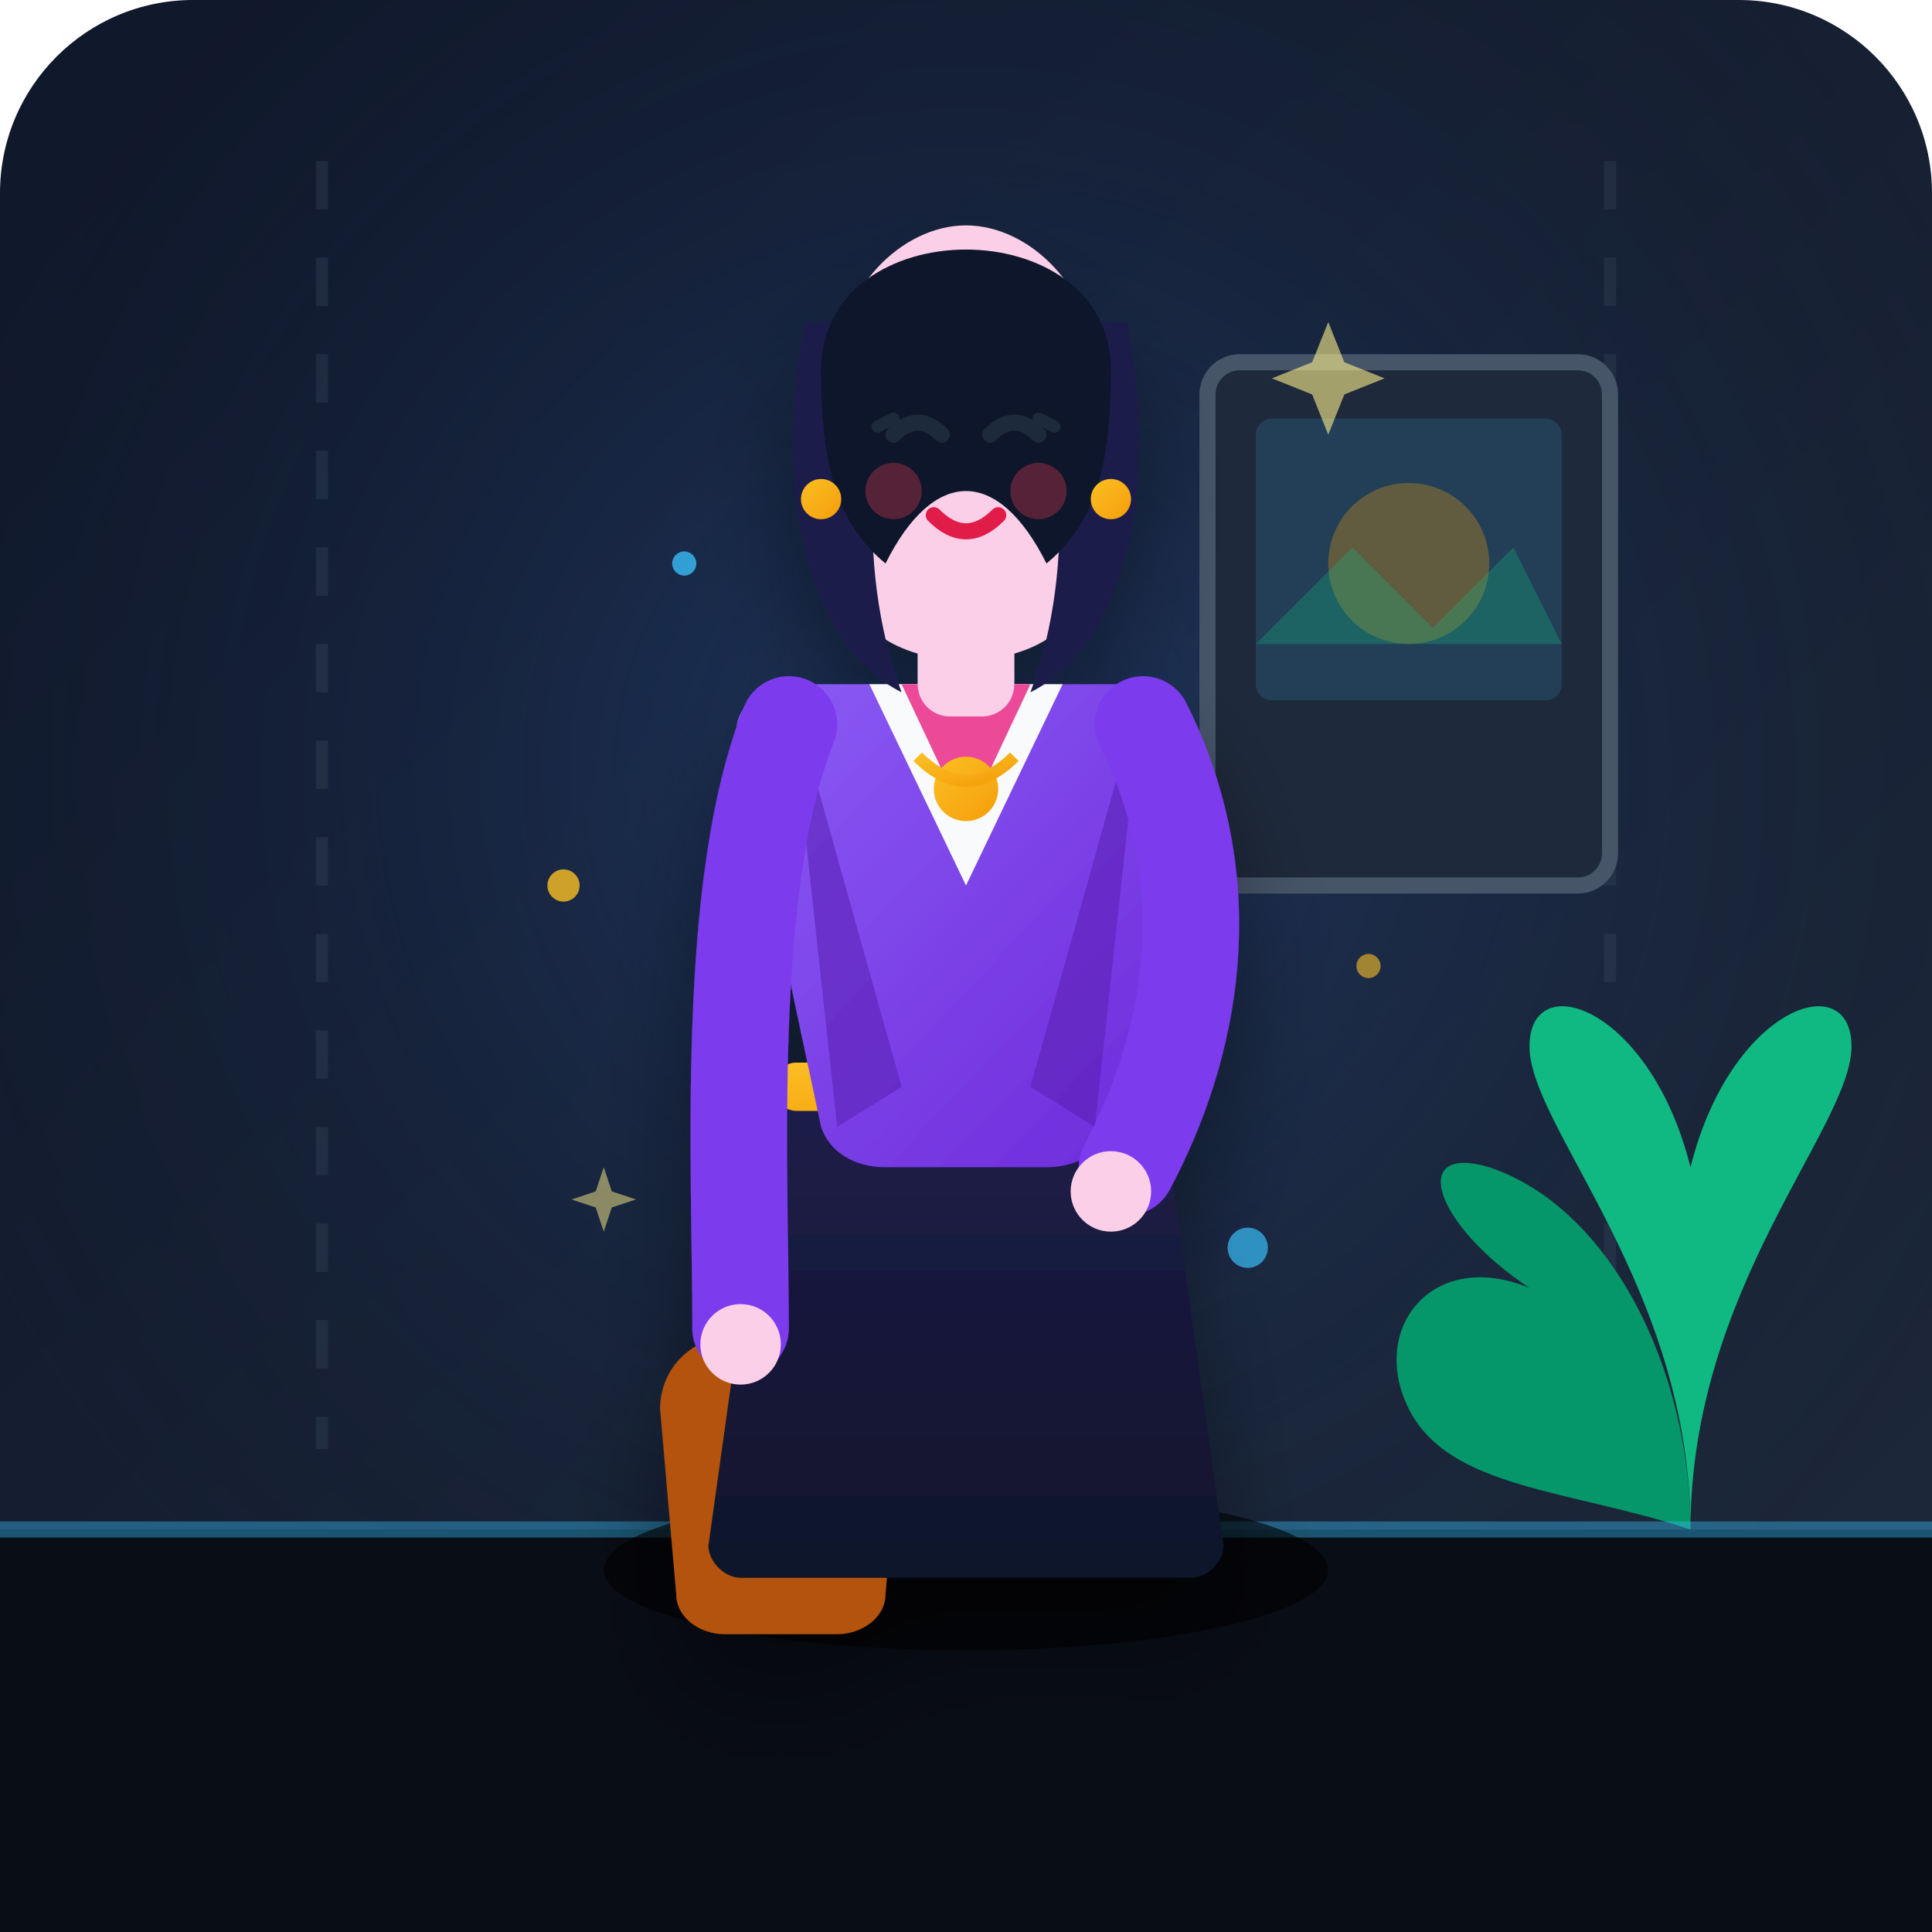
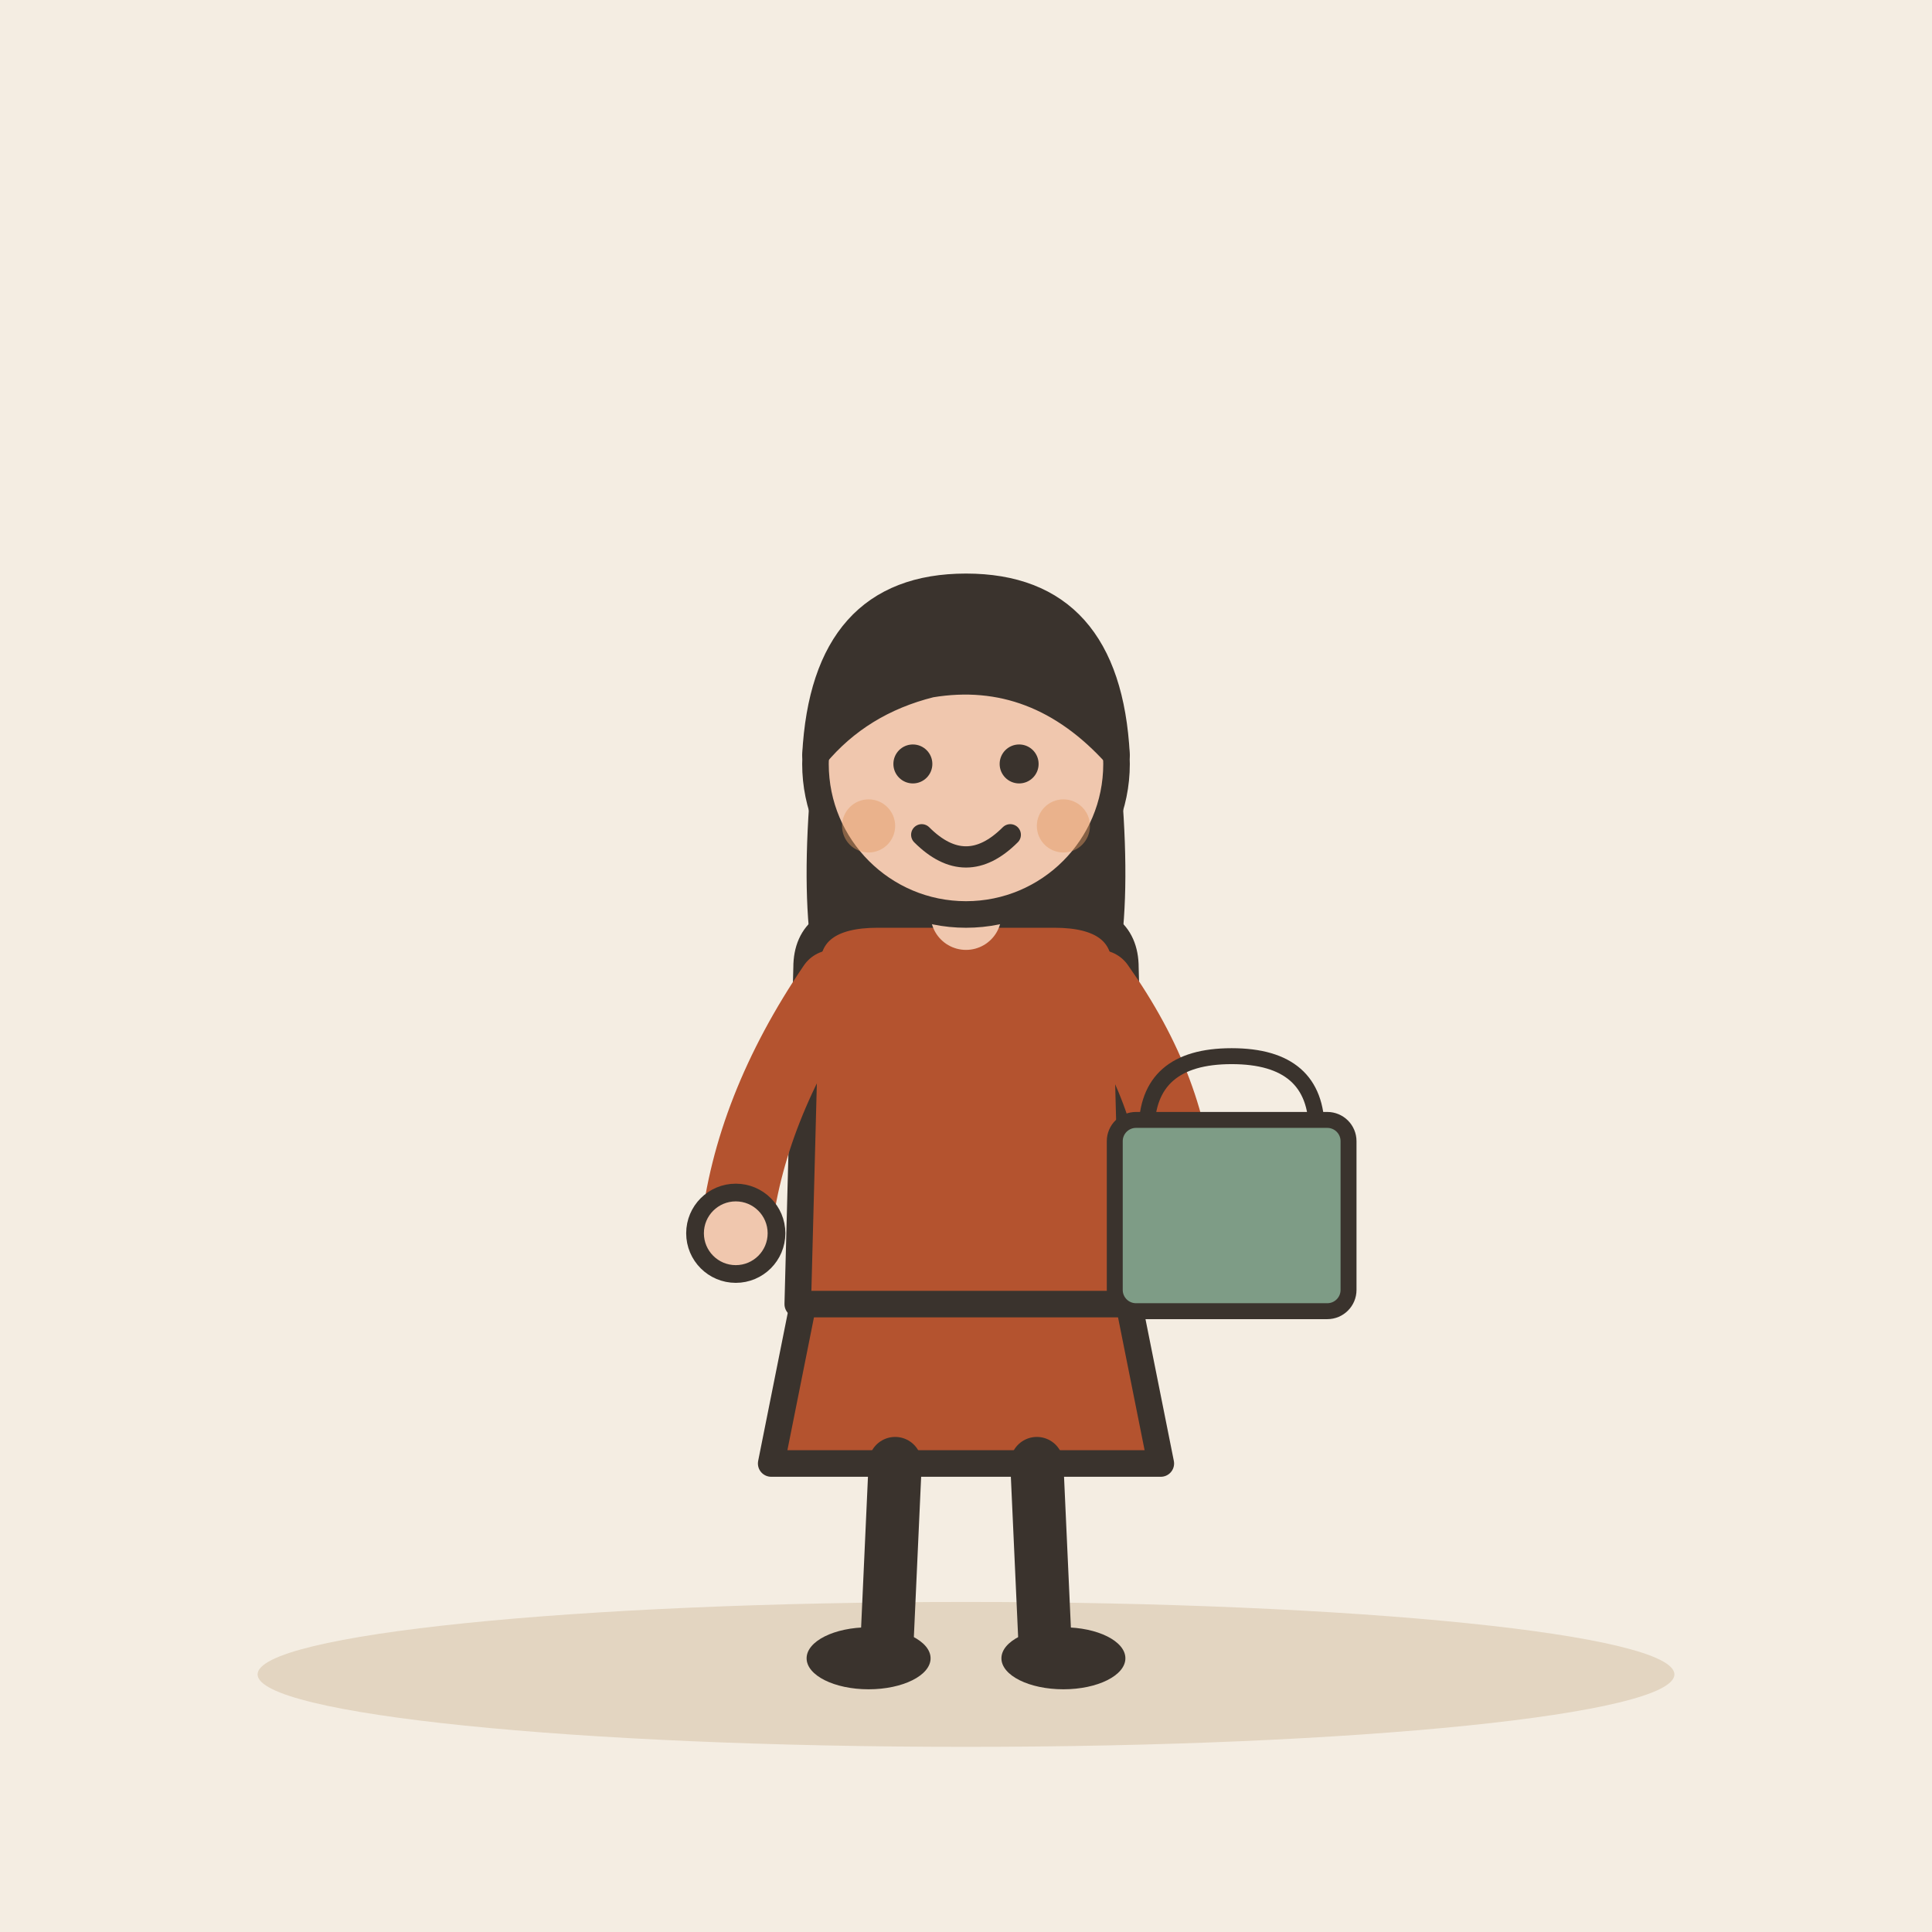
- <svg xmlns="http://www.w3.org/2000/svg" width="240" height="240" viewBox="0 0 240">
-   <defs>
-     <linearGradient id="bg-grad" x1="0%" y1="0%" x2="100%" y2="100%">
-       <stop offset="0%" stop-color="#0f172a" />
-       <stop offset="100%" stop-color="#1e293b" />
-     </linearGradient>
-     <radialGradient id="spotlight" cx="50%" cy="40%" r="60%">
-       <stop offset="0%" stop-color="#3b82f6" stop-opacity="0.25" />
-       <stop offset="100%" stop-color="#0f172a" stop-opacity="0" />
-     </radialGradient>
-     <linearGradient id="blazer-grad" x1="0%" y1="0%" x2="100%" y2="100%">
-       <stop offset="0%" stop-color="#8b5cf6" />
-       <stop offset="100%" stop-color="#6d28d9" />
-     </linearGradient>
-     <linearGradient id="skirt-grad" x1="0%" y1="0%" x2="0%" y2="100%">
-       <stop offset="0%" stop-color="#1e1b4b" />
-       <stop offset="100%" stop-color="#0f172a" />
-     </linearGradient>
-     <linearGradient id="gold-grad" x1="0%" y1="0%" x2="100%" y2="100%">
-       <stop offset="0%" stop-color="#fbbf24" />
-       <stop offset="100%" stop-color="#f59e0b" />
-     </linearGradient>
-     <filter id="shadow" x="-20%" y="-20%" width="140%" height="140%">
-       <feDropShadow dx="0" dy="8" stdDeviation="6" flood-color="#000000" flood-opacity="0.4" />
-     </filter>
-     <filter id="soft-glow" x="-20%" y="-20%" width="140%" height="140%">
-       <feGaussianBlur stdDeviation="8" result="blur" />
-       <feComposite in="SourceGraphic" in2="blur" operator="over" />
-     </filter>
-   </defs>
-   <rect width="240" height="240" rx="24" fill="url(#bg-grad)" />
-   <rect width="240" height="240" rx="24" fill="url(#spotlight)" />
-   <line x1="40" y1="20" x2="40" y2="180" stroke="#334155" stroke-width="1.5" stroke-dasharray="6 6" opacity="0.4" />
-   <line x1="200" y1="20" x2="200" y2="180" stroke="#334155" stroke-width="1.5" stroke-dasharray="6 6" opacity="0.4" />
-   <rect x="150" y="45" width="50" height="65" rx="4" fill="#1e293b" stroke="#475569" stroke-width="2" />
-   <rect x="156" y="52" width="38" height="35" rx="2" fill="#38bdf8" opacity="0.15" />
-   <circle cx="175" cy="70" r="10" fill="#f59e0b" opacity="0.3" />
-   <path d="M156 80 L168 68 L178 78 L188 68 L194 80 Z" fill="#10b981" opacity="0.3" />
-   <path d="M210 190 L225 215 L195 215 Z" fill="#475569" />
-   <path d="M210 190 C210 160 230 140 230 130 C230 120 215 125 210 145 C205 125 190 120 190 130 C190 140 210 160 210 190 Z" fill="#10b981" />
-   <path d="M210 190 C210 170 200 150 185 145 C175 142 178 152 190 160 C178 155 170 165 175 175 C180 185 195 185 210 190 Z" fill="#059669" />
-   <path d="M0 190 L240 190 L240 240 L0 240 Z" fill="#090d16" />
-   <line x1="0" y1="190" x2="240" y2="190" stroke="#38bdf8" stroke-width="2" opacity="0.4" />
-   <ellipse cx="120" cy="195" rx="45" ry="10" fill="#000000" opacity="0.6" />
-   <g filter="url(#shadow)">
-     <path d="M82 175 C82 170 86 166 91 166 L103 166 C108 166 112 170 112 175 L110 198 C110 201 107 203 104 203 L90 203 C87 203 84 201 84 198 Z" fill="#b45309" />
-     <path d="M91 166 C91 158 103 158 103 166" fill="none" stroke="url(#gold-grad)" stroke-width="2.5" stroke-linecap="round" />
-     <circle cx="97" cy="182" r="3" fill="url(#gold-grad)" />
-     <path d="M96 135 L144 135 L152 192 C152 194 150 196 148 196 L92 196 C90 196 88 194 88 192 Z" fill="url(#skirt-grad)" />
-     <rect x="96" y="132" width="48" height="6" rx="3" fill="url(#gold-grad)" />
-     <path d="M98 85 L142 85 C146 85 150 89 148 93 L138 140 C137 143 134 145 130 145 L110 145 C106 145 103 143 102 140 L92 93 C90 89 94 85 98 85 Z" fill="url(#blazer-grad)" />
-     <path d="M108 85 L120 110 L132 85 Z" fill="#f8fafc" />
-     <path d="M112 85 L120 102 L128 85 Z" fill="#ec4899" />
-     <path d="M98 85 L112 135 L104 140 Z" fill="#5b21b6" opacity="0.6" />
-     <path d="M142 85 L128 135 L136 140 Z" fill="#5b21b6" opacity="0.6" />
-     <circle cx="120" cy="98" r="4" fill="url(#gold-grad)" />
-     <path d="M114 94 Q120 100 126 94" fill="none" stroke="url(#gold-grad)" stroke-width="1.5" />
-     <path d="M98 90 C90 110 92 145 92 165" fill="none" stroke="#7c3aed" stroke-width="12" stroke-linecap="round" />
-     <circle cx="92" cy="167" r="5" fill="#fbcfe8" />
-     <path d="M142 90 C152 110 148 130 140 145" fill="none" stroke="#7c3aed" stroke-width="12" stroke-linecap="round" />
-     <circle cx="138" cy="148" r="5" fill="#fbcfe8" />
-     <rect x="114" y="74" width="12" height="15" rx="4" fill="#fbcfe8" />
-     <path d="M104 46 C104 36 112 28 120 28 C128 28 136 36 136 46 L136 68 C136 78 128 82 120 82 C112 82 104 78 104 68 Z" fill="#fbcfe8" />
-     <path d="M100 40 C96 60 100 80 112 86 C106 70 108 50 114 40 Z" fill="#1e1b4b" />
-     <path d="M140 40 C144 60 140 80 128 86 C134 70 132 50 126 40 Z" fill="#1e1b4b" />
-     <path d="M102 46 C102 26 138 26 138 46 C138 58 136 65 130 70 C124 58 116 58 110 70 C104 65 102 58 102 46 Z" fill="#0f172a" />
-     <path d="M111 54 Q114 51 117 54" fill="none" stroke="#1e293b" stroke-width="2" stroke-linecap="round" />
-     <path d="M123 54 Q126 51 129 54" fill="none" stroke="#1e293b" stroke-width="2" stroke-linecap="round" />
-     <path d="M109 53 L111 52" stroke="#1e293b" stroke-width="1.5" stroke-linecap="round" />
-     <path d="M131 53 L129 52" stroke="#1e293b" stroke-width="1.5" stroke-linecap="round" />
-     <circle cx="111" cy="61" r="3.5" fill="#f43f5e" opacity="0.3" />
-     <circle cx="129" cy="61" r="3.5" fill="#f43f5e" opacity="0.3" />
-     <path d="M116 64 Q120 68 124 64" fill="none" stroke="#e11d48" stroke-width="2" stroke-linecap="round" />
-     <circle cx="102" cy="62" r="2.5" fill="url(#gold-grad)" />
-     <circle cx="138" cy="62" r="2.5" fill="url(#gold-grad)" />
+ <svg xmlns="http://www.w3.org/2000/svg" viewBox="0 0 240 240" data-style="editorial">
+   <rect width="240" height="240" fill="#F4EDE2" />
+   <ellipse cx="120" cy="208" rx="88" ry="9" fill="#E3D5C1" />
+   <g transform="translate(120 206) scale(1.1 1.1)">
+     <path d="M-18 -42L-22 -22L22 -22L18 -42Z" fill="#B4532F" stroke="#3A332D" stroke-width="3" stroke-linecap="round" stroke-linejoin="round" />
+     <path d="M-8 -22L-9 0" stroke="#3A332D" stroke-width="6" stroke-linecap="round" fill="none" />
+     <path d="M8 -22L9 0" stroke="#3A332D" stroke-width="6" stroke-linecap="round" fill="none" />
+     <ellipse cx="-11" cy="0" rx="7" ry="3.5" fill="#3A332D" />
+     <ellipse cx="11" cy="0" rx="7" ry="3.5" fill="#3A332D" />
+     <path d="M-17 -104Q-20 -78 -14 -70L-6 -78L6 -78L14 -70Q20 -78 17 -104Z" fill="#3A332D" />
+     <path d="M-18 -78Q-18 -84 -10 -84L10 -84Q18 -84 18 -78L19 -40L-19 -40Z" fill="#B4532F" stroke="#3A332D" stroke-width="3" stroke-linecap="round" stroke-linejoin="round" />
+     <path d="M-15 -76Q-24.5 -62 -26 -48" fill="none" stroke="#B4532F" stroke-width="8" stroke-linecap="round" stroke-linejoin="round" />
+     <circle cx="-26" cy="-48" r="4.6" fill="#F0C7AE" stroke="#3A332D" stroke-linecap="round" stroke-linejoin="round" stroke-width="2" />
+     <path d="M15 -76Q23.5 -64 24 -52" fill="none" stroke="#B4532F" stroke-width="8" stroke-linecap="round" stroke-linejoin="round" />
+     <circle cx="24" cy="-52" r="4.6" fill="#F0C7AE" stroke="#3A332D" stroke-linecap="round" stroke-linejoin="round" stroke-width="2" />
+     <path d="M0 -84L0 -88" stroke="#F0C7AE" stroke-width="8" stroke-linecap="round" fill="none" />
+     <circle cx="0" cy="-101" r="17" fill="#F0C7AE" stroke="#3A332D" stroke-width="3" stroke-linecap="round" stroke-linejoin="round" />
+     <path d="M-17 -102Q-16 -121 0 -121Q16 -121 17 -102Q8 -112 -4 -110Q-12 -108 -17 -102Z" fill="#3A332D" stroke="#3A332D" stroke-width="3" stroke-linecap="round" stroke-linejoin="round" />
+     <circle cx="-6" cy="-101" r="2.2" fill="#3A332D" />
+     <circle cx="6" cy="-101" r="2.2" fill="#3A332D" />
+     <path d="M-5 -93Q0 -88 5 -93" fill="none" stroke="#3A332D" stroke-width="2.4" stroke-linecap="round" stroke-linejoin="round" />
+     <circle cx="-11" cy="-94" r="3" fill="#E39A62" opacity="0.45" />
+     <circle cx="11" cy="-94" r="3" fill="#E39A62" opacity="0.45" />
+     <g transform="translate(30 -44) scale(0.6 0.6)">
+       <path d="M-16 -26Q-16 -40 0 -40Q16 -40 16 -26" fill="none" stroke="#3A332D" stroke-width="3" stroke-linecap="round" stroke-linejoin="round" />
+       <rect x="-22" y="-28" width="44" height="36" rx="4" fill="#7E9C86" stroke="#3A332D" stroke-width="3" stroke-linecap="round" stroke-linejoin="round" />
+     </g>
  </g>
-   <circle cx="70" cy="110" r="2" fill="#fbbf24" opacity="0.8" filter="url(#soft-glow)" />
-   <circle cx="170" cy="120" r="1.5" fill="#fbbf24" opacity="0.6" />
-   <circle cx="155" cy="155" r="2.5" fill="#38bdf8" opacity="0.7" filter="url(#soft-glow)" />
-   <circle cx="85" cy="70" r="1.5" fill="#38bdf8" opacity="0.8" />
-   <path d="M165 40 L167 45 L172 47 L167 49 L165 54 L163 49 L158 47 L163 45 Z" fill="#fef08a" opacity="0.6" />
-   <path d="M75 145 L76 148 L79 149 L76 150 L75 153 L74 150 L71 149 L74 148 Z" fill="#fef08a" opacity="0.5" />
</svg>
